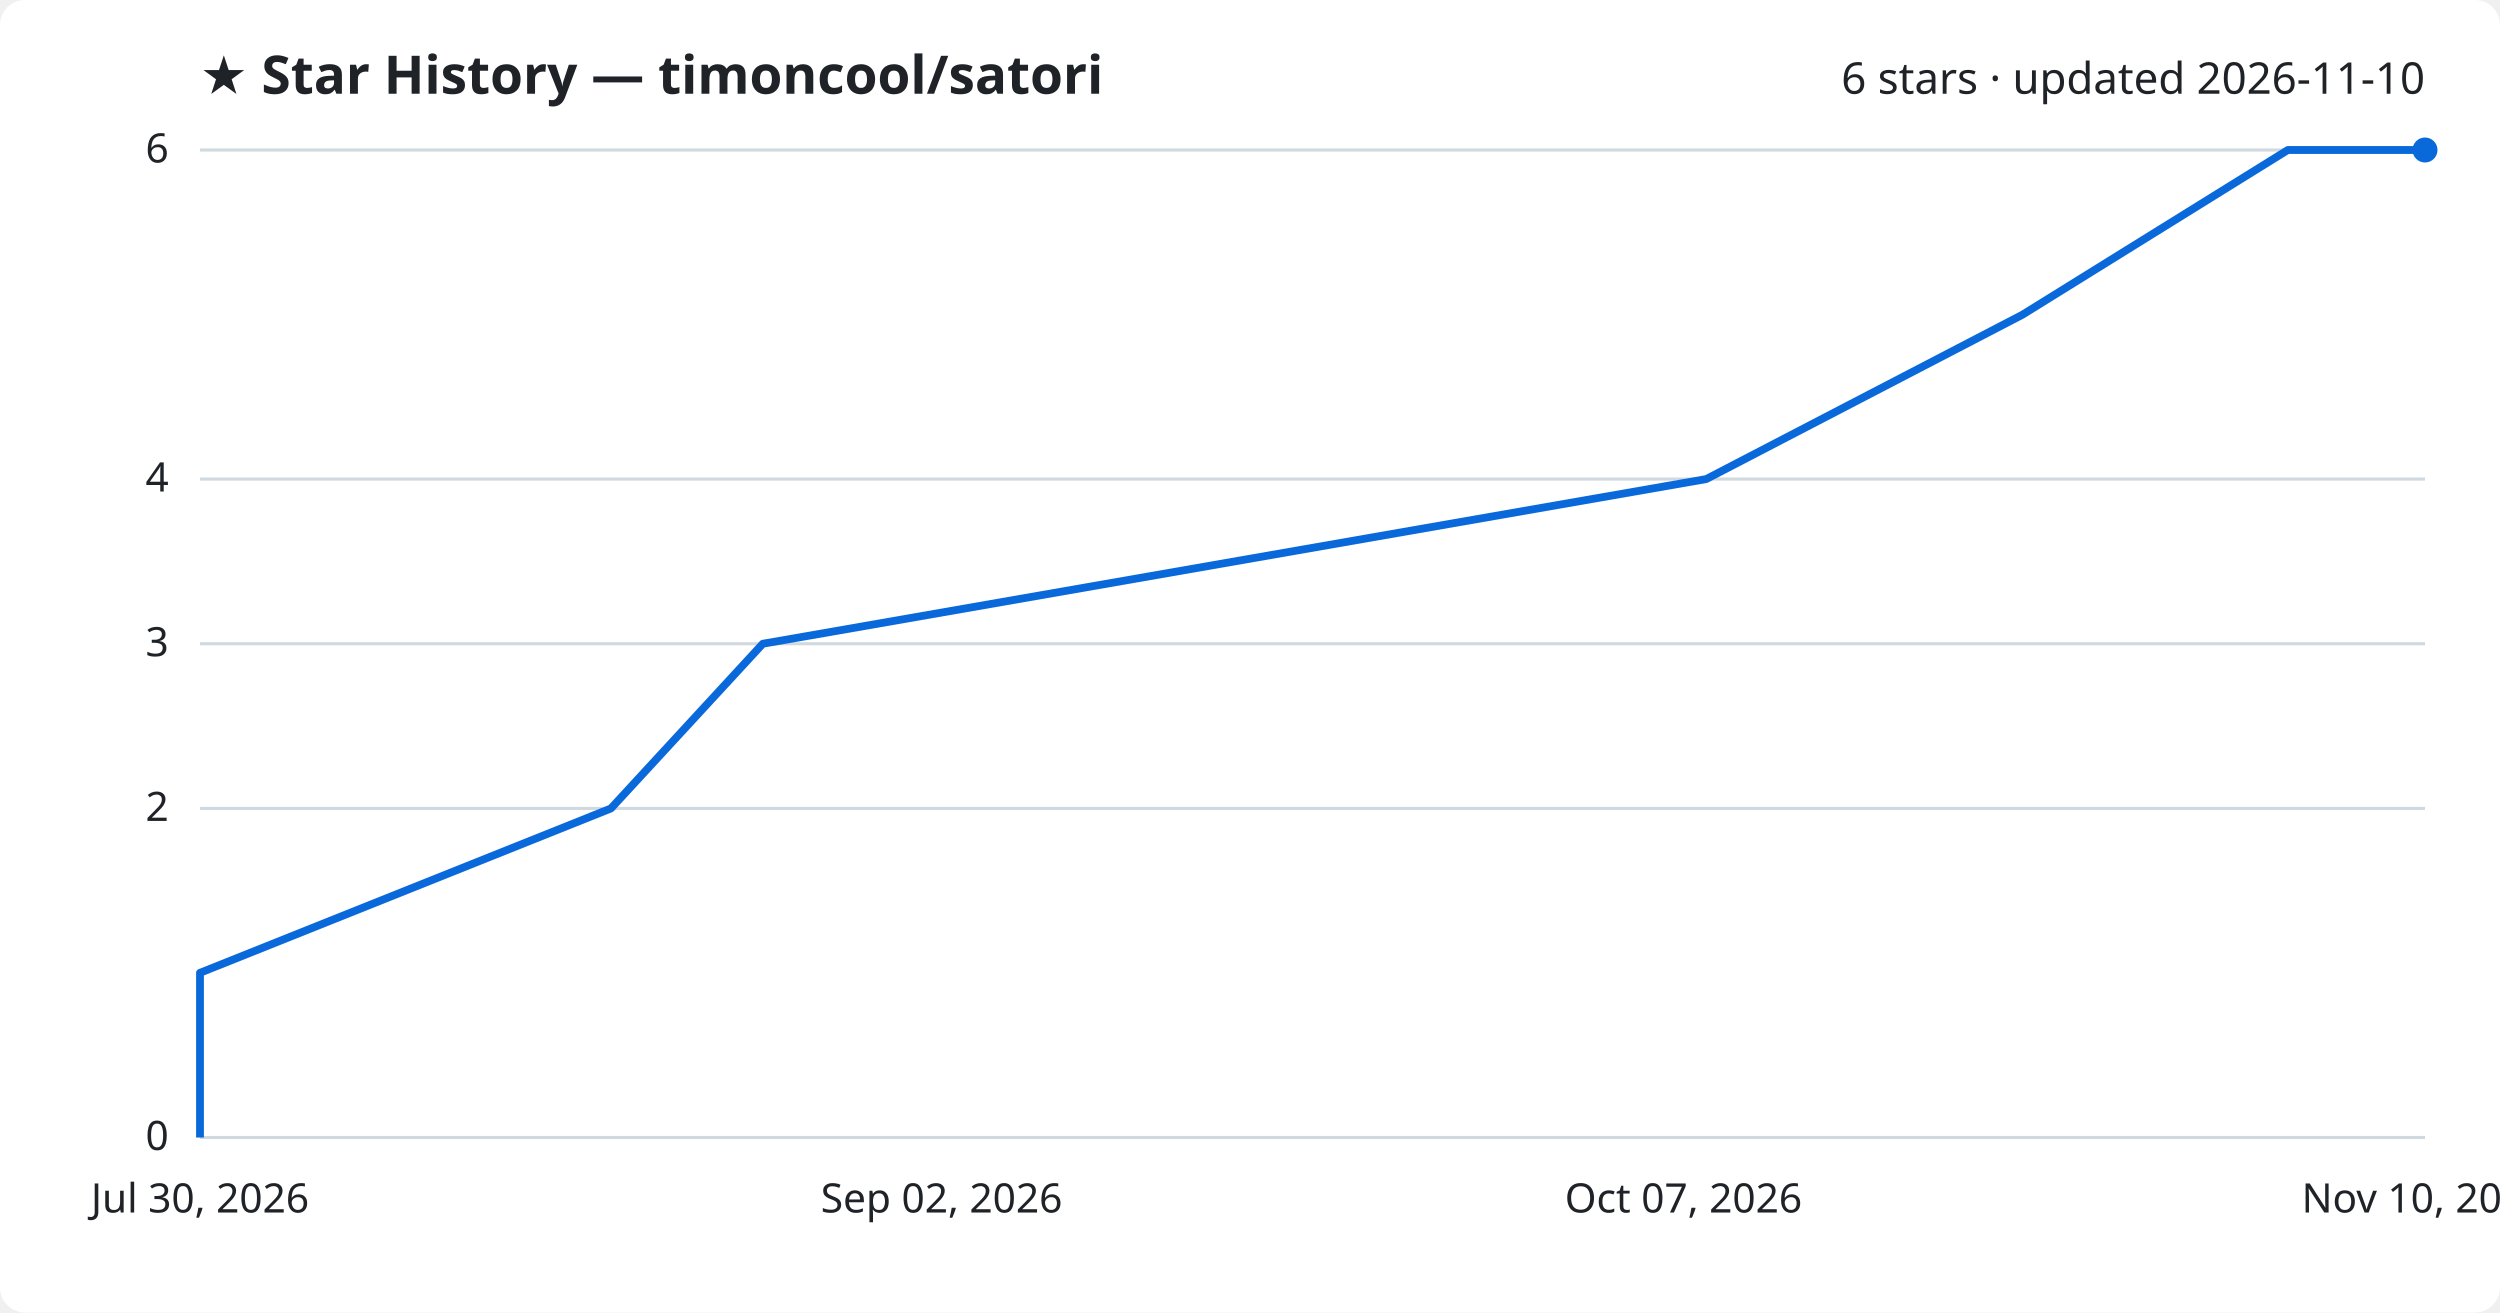
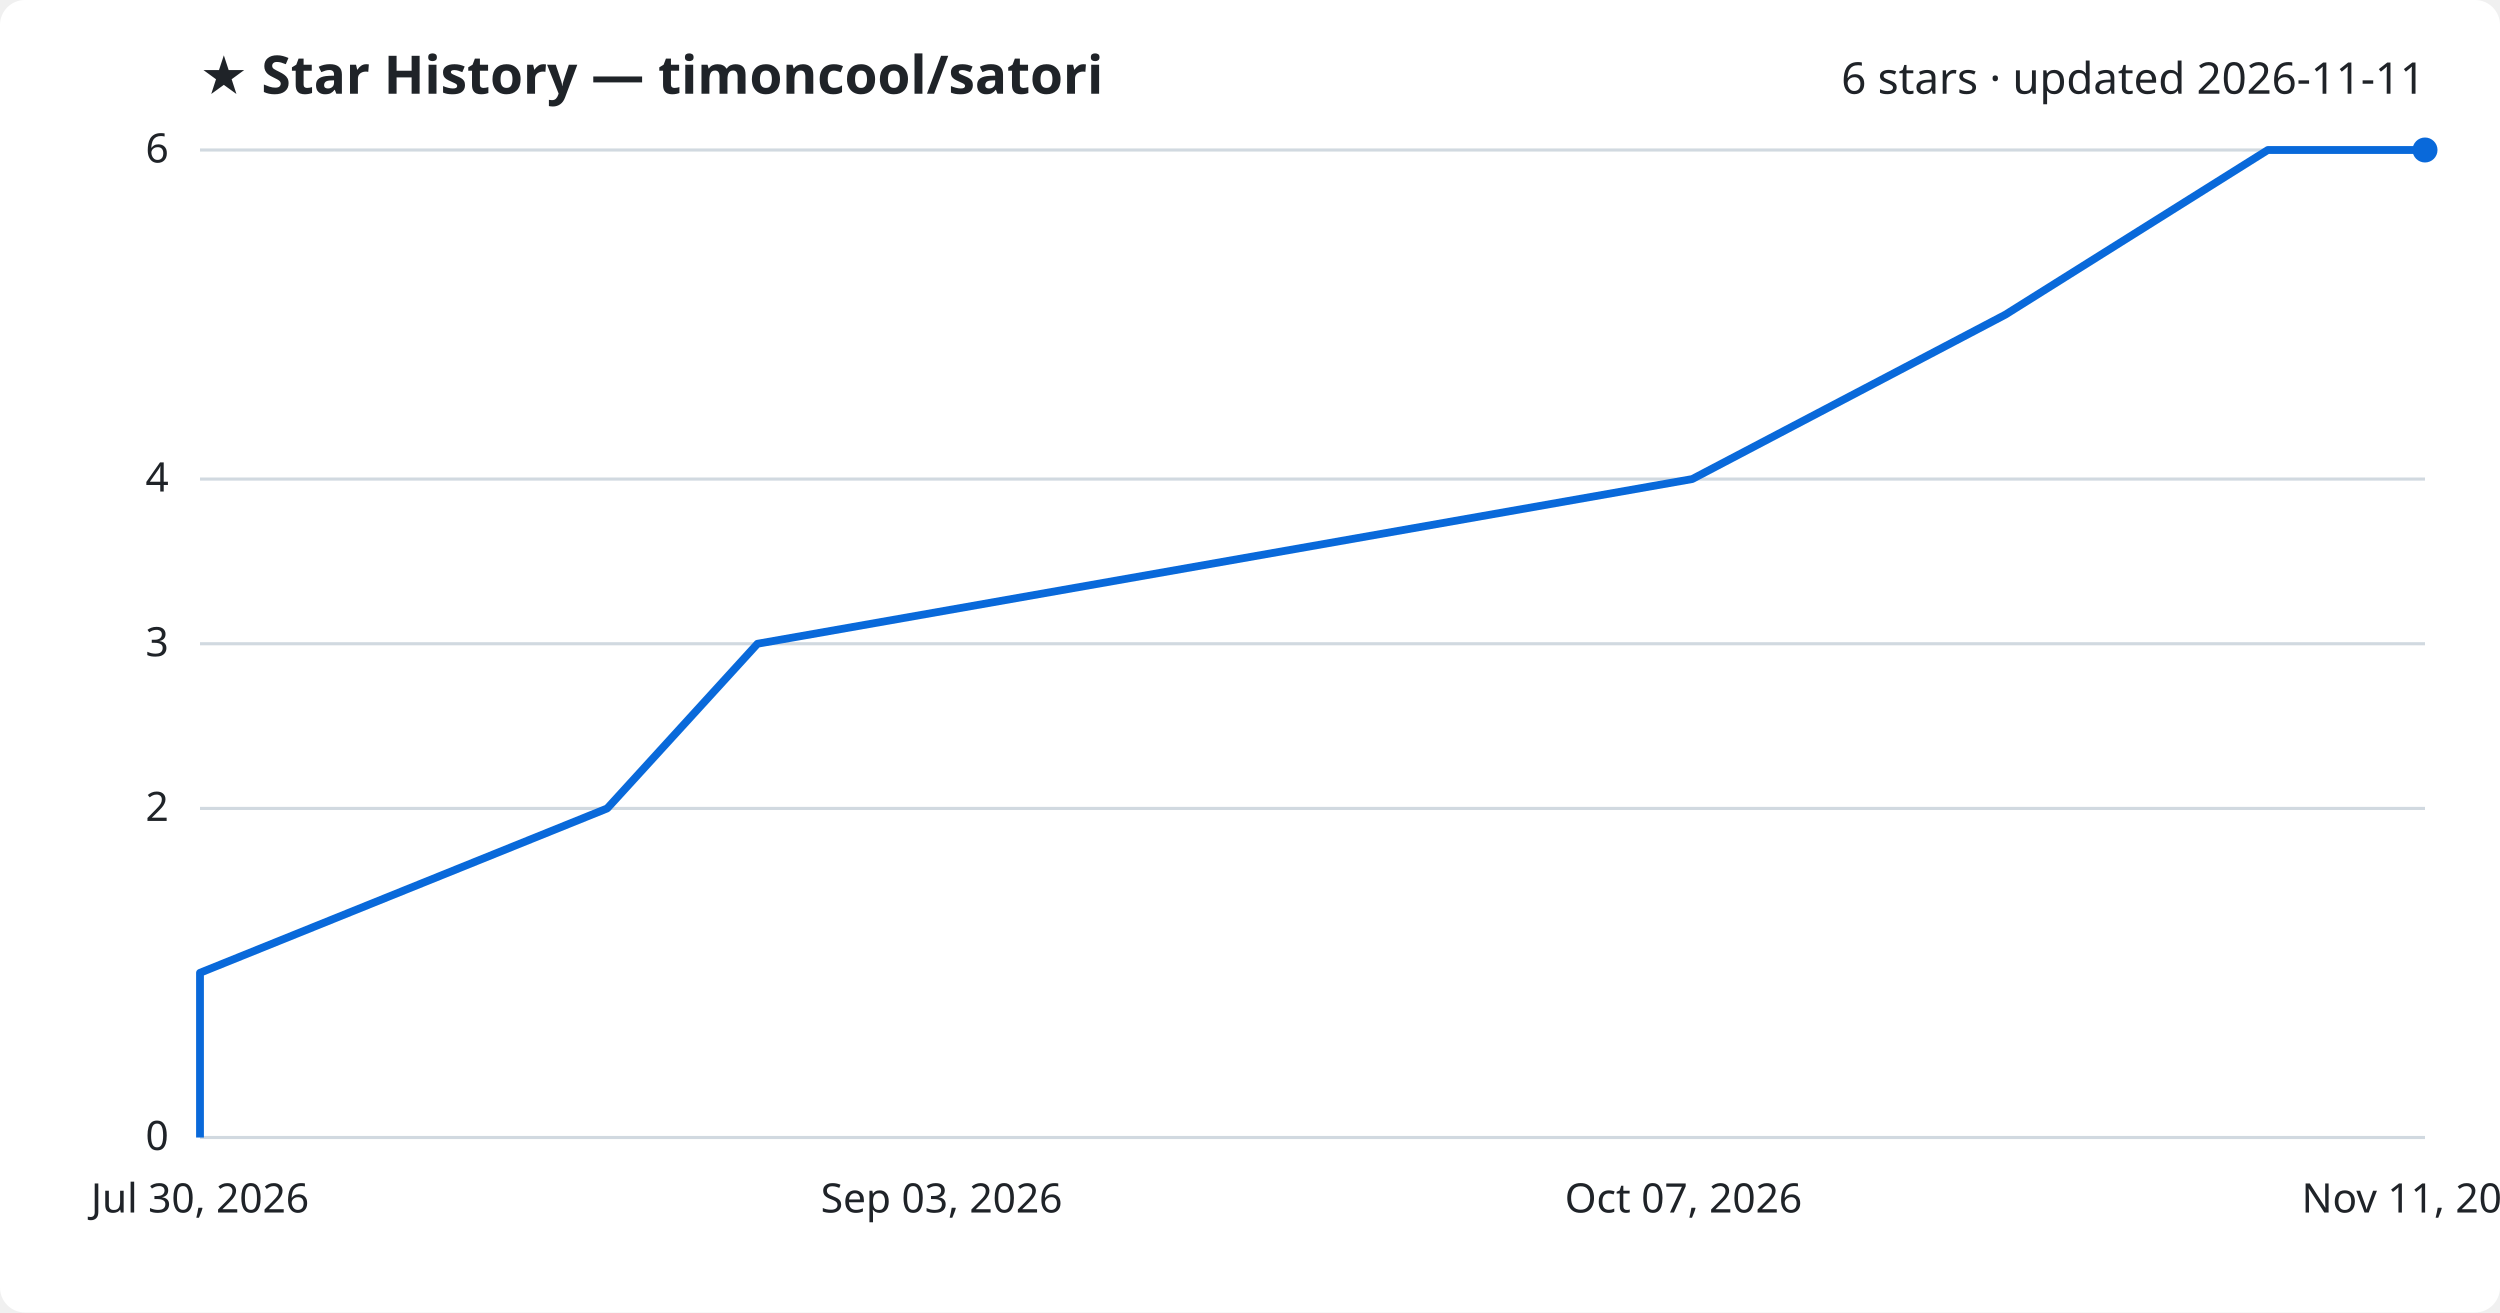
<svg xmlns="http://www.w3.org/2000/svg" viewBox="0 0 800 420" font-family="Segoe UI, sans-serif">
  <rect width="800" height="420" fill="#ffffff" rx="8" />
  <text x="64" y="30" fill="#1f2328" font-size="17" font-weight="700">★ Star History — timoncool/satori</text>
-   <text x="776" y="30" fill="#1f2328" font-size="14" text-anchor="end">6 stars · updated 2026-11-10</text>
+   <text x="776" y="30" fill="#1f2328" font-size="14" text-anchor="end">6 stars · updated 2026-11-11</text>
  <line x1="64" y1="364.0" x2="776" y2="364.0" stroke="#d1d9e0" stroke-width="1" />
  <text x="54" y="368.0" fill="#1f2328" font-size="13" text-anchor="end">0</text>
  <line x1="64" y1="258.7" x2="776" y2="258.7" stroke="#d1d9e0" stroke-width="1" />
  <text x="54" y="262.7" fill="#1f2328" font-size="13" text-anchor="end">2</text>
  <line x1="64" y1="206.0" x2="776" y2="206.0" stroke="#d1d9e0" stroke-width="1" />
  <text x="54" y="210.0" fill="#1f2328" font-size="13" text-anchor="end">3</text>
  <line x1="64" y1="153.3" x2="776" y2="153.3" stroke="#d1d9e0" stroke-width="1" />
  <text x="54" y="157.3" fill="#1f2328" font-size="13" text-anchor="end">4</text>
  <line x1="64" y1="48.0" x2="776" y2="48.0" stroke="#d1d9e0" stroke-width="1" />
  <text x="54" y="52.0" fill="#1f2328" font-size="13" text-anchor="end">6</text>
-   <path d="M64.0,364.0 L64.0,311.3 L195.5,258.7 L244.1,206.0 L546.0,153.3 L647.2,100.7 L732.1,48.0 L776.0,48.0" fill="none" stroke="#0969da" stroke-width="2.5" stroke-linejoin="round" />
+   <path d="M64.0,364.0 L64.0,311.3 L194.3,258.7 L242.4,206.0 L541.5,153.3 L641.7,100.7 L725.7,48.0 L776.0,48.0" fill="none" stroke="#0969da" stroke-width="2.5" stroke-linejoin="round" />
  <circle cx="776.0" cy="48.0" r="4" fill="#0969da" />
  <text x="64.0" y="388" fill="#1f2328" font-size="13" text-anchor="middle">Jul 30, 2026</text>
-   <text x="301.3" y="388" fill="#1f2328" font-size="13" text-anchor="middle">Sep 02, 2026</text>
+   <text x="301.3" y="388" fill="#1f2328" font-size="13" text-anchor="middle">Sep 03, 2026</text>
  <text x="538.7" y="388" fill="#1f2328" font-size="13" text-anchor="middle">Oct 07, 2026</text>
-   <text x="776.0" y="388" fill="#1f2328" font-size="13" text-anchor="middle">Nov 10, 2026</text>
+   <text x="776.0" y="388" fill="#1f2328" font-size="13" text-anchor="middle">Nov 11, 2026</text>
</svg>
